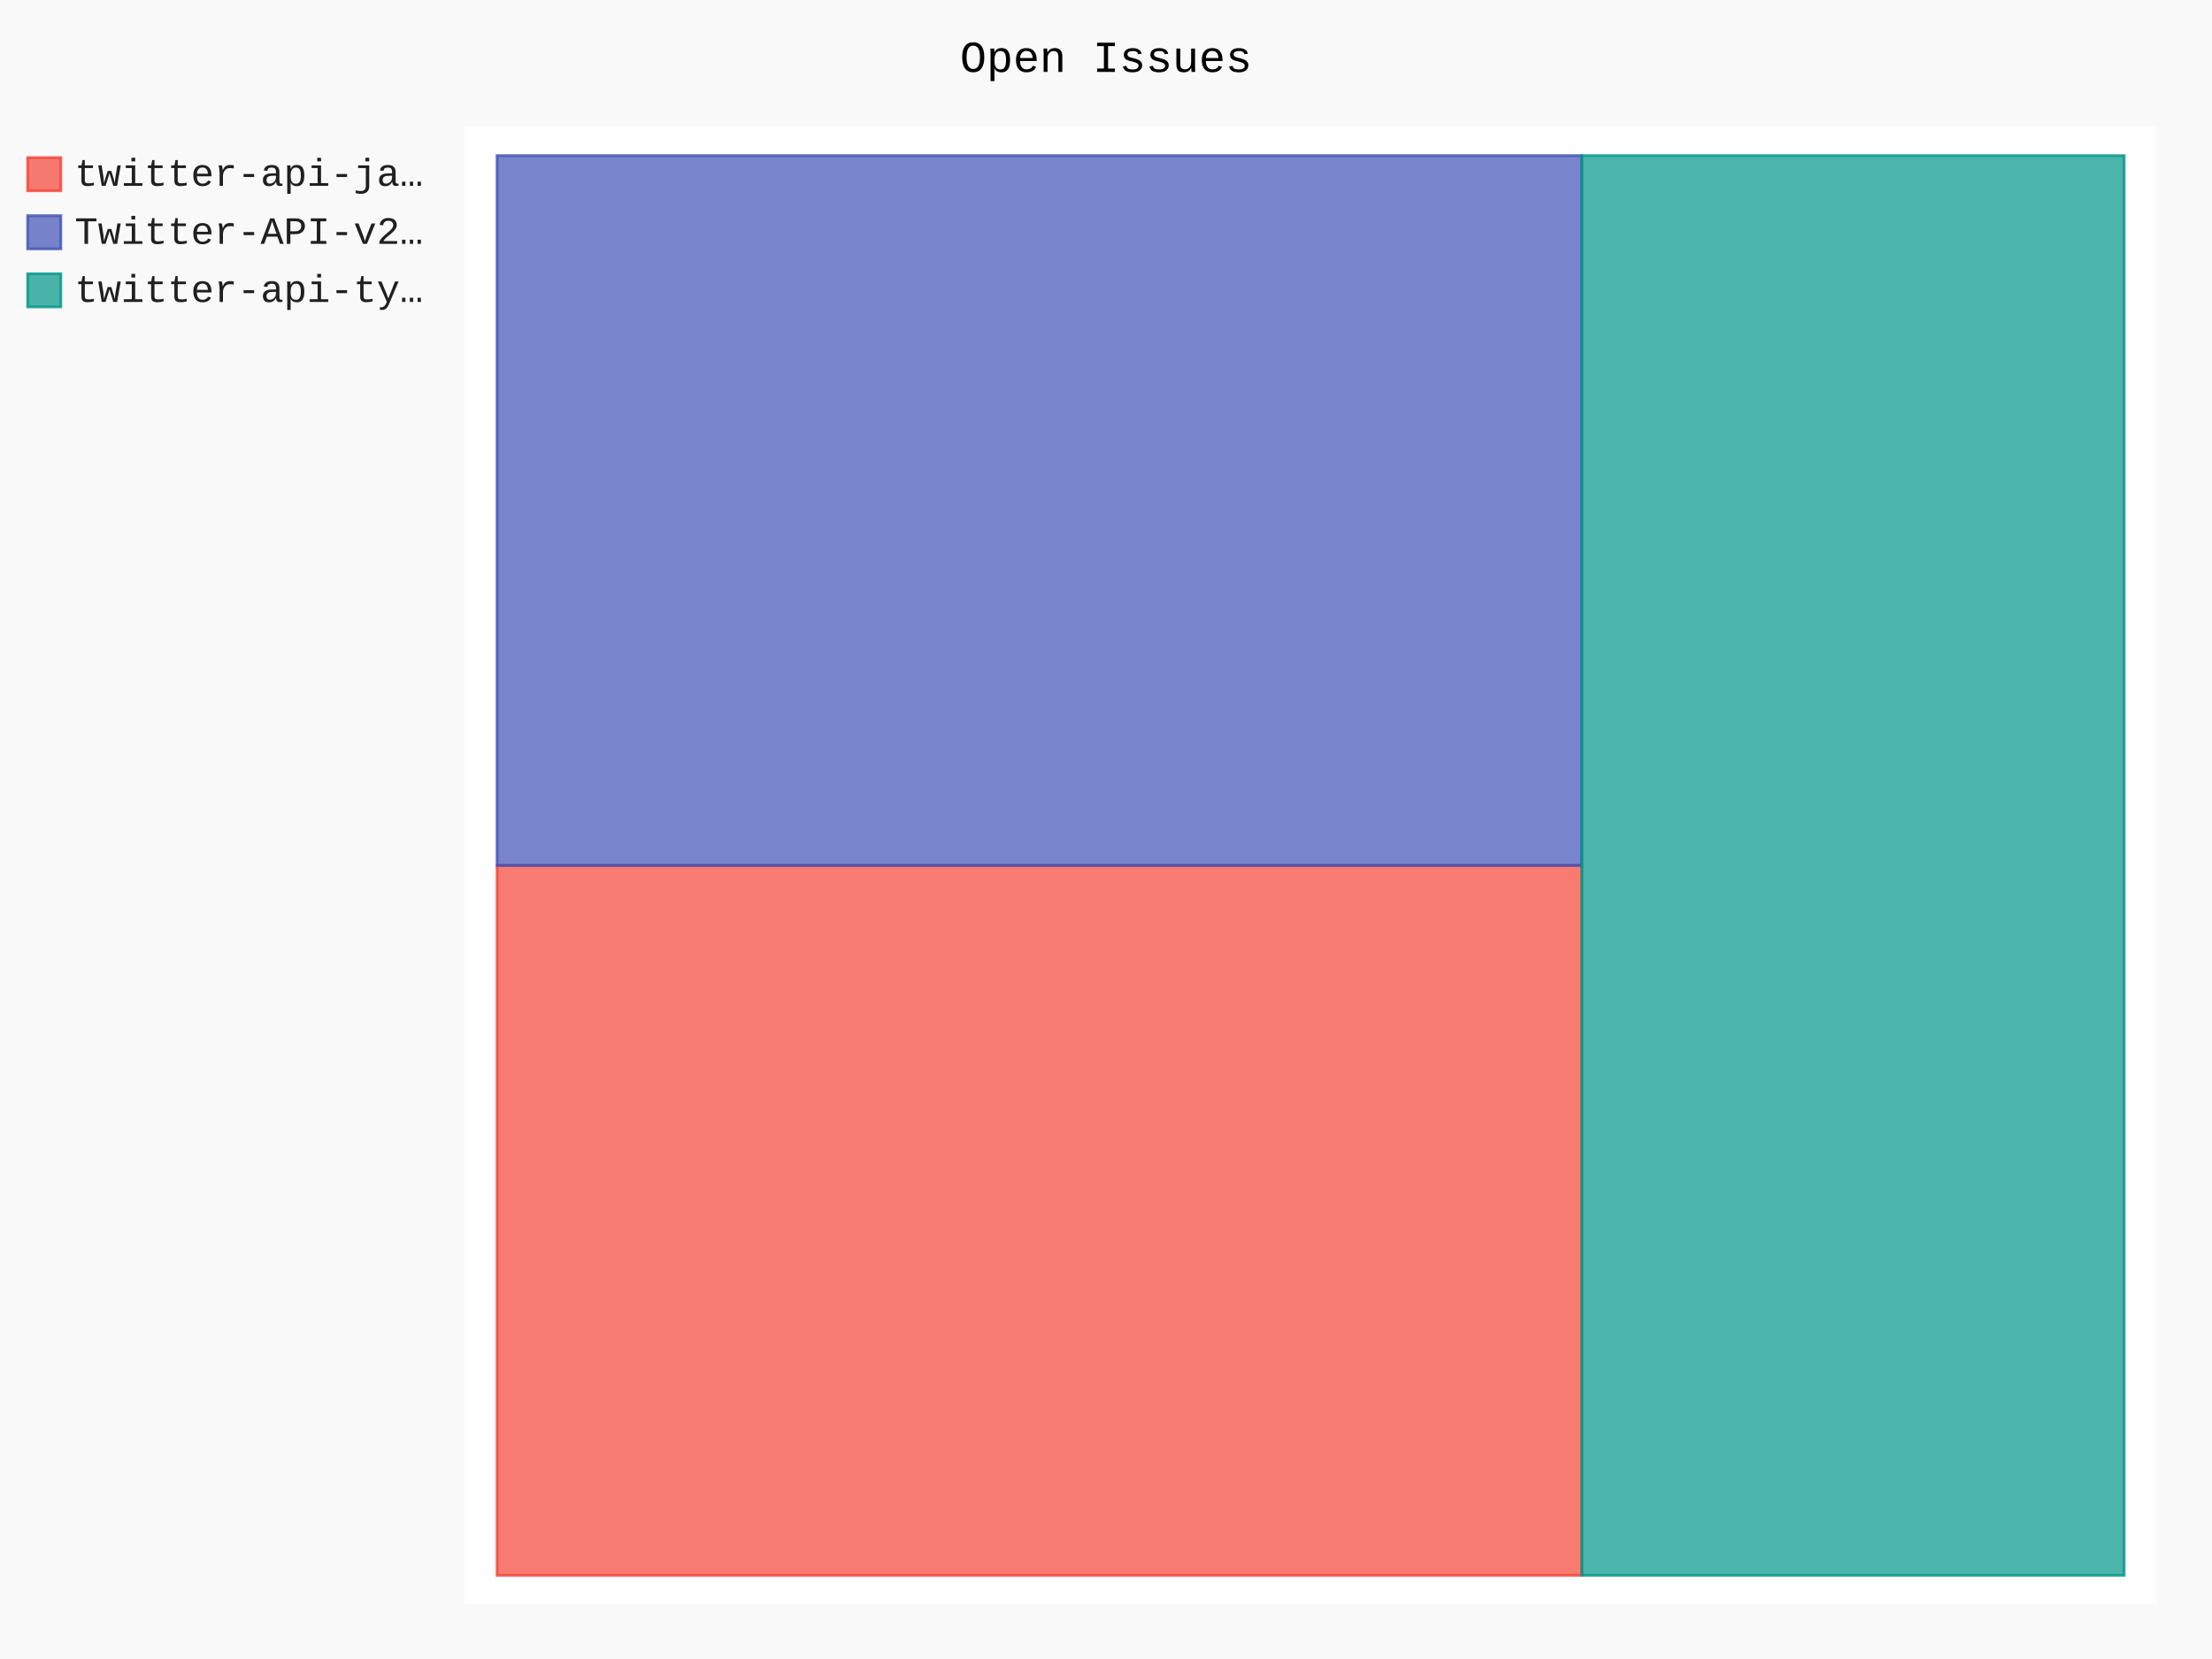
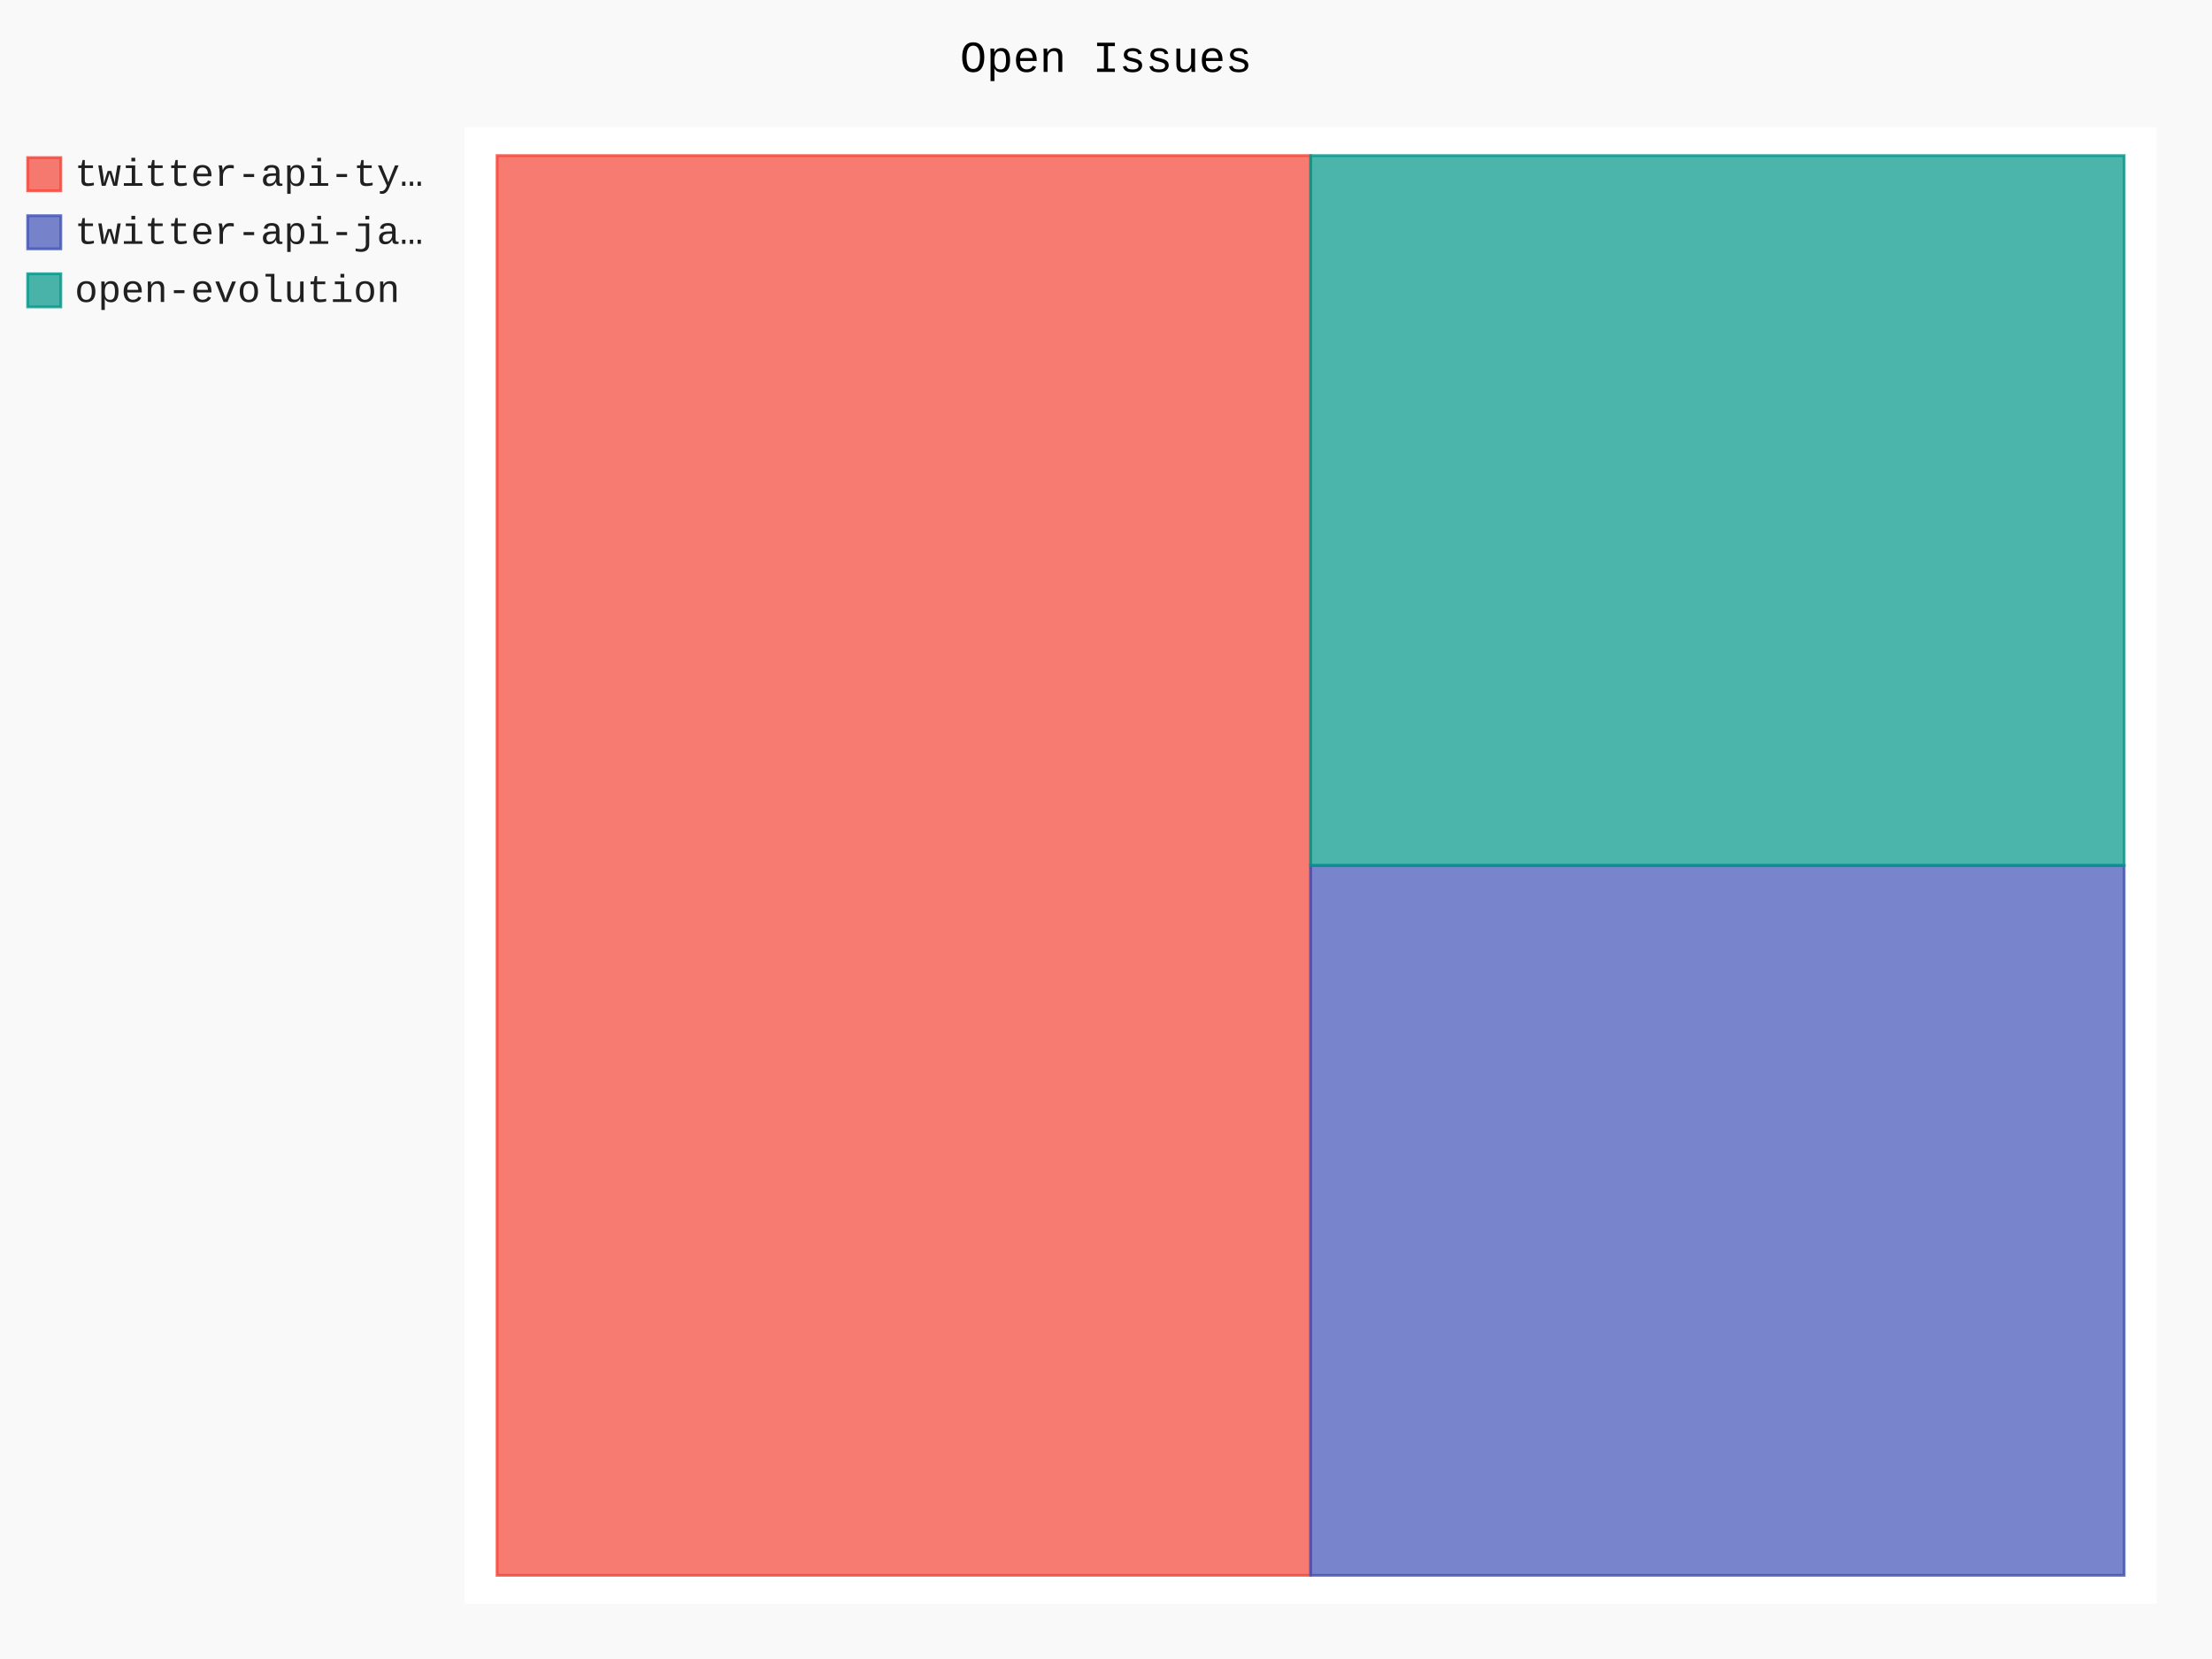
- <svg xmlns="http://www.w3.org/2000/svg" id="chart-8d3094f5-af28-4ab0-aa0f-5080b10f22b8" class="pygal-chart" viewBox="0 0 800 600">
+ <svg xmlns="http://www.w3.org/2000/svg" id="chart-b61631d9-c7e3-47bf-8894-52de01bc1823" class="pygal-chart" viewBox="0 0 800 600">
  <defs>
-     <style type="text/css">#chart-8d3094f5-af28-4ab0-aa0f-5080b10f22b8{-webkit-user-select:none;-webkit-font-smoothing:antialiased;font-family:Consolas,"Liberation Mono",Menlo,Courier,monospace}#chart-8d3094f5-af28-4ab0-aa0f-5080b10f22b8 .title{font-family:Consolas,"Liberation Mono",Menlo,Courier,monospace;font-size:16px}#chart-8d3094f5-af28-4ab0-aa0f-5080b10f22b8 .legends .legend text{font-family:Consolas,"Liberation Mono",Menlo,Courier,monospace;font-size:14px}#chart-8d3094f5-af28-4ab0-aa0f-5080b10f22b8 .axis text{font-family:Consolas,"Liberation Mono",Menlo,Courier,monospace;font-size:10px}#chart-8d3094f5-af28-4ab0-aa0f-5080b10f22b8 .axis text.major{font-family:Consolas,"Liberation Mono",Menlo,Courier,monospace;font-size:10px}#chart-8d3094f5-af28-4ab0-aa0f-5080b10f22b8 .text-overlay text.value{font-family:Consolas,"Liberation Mono",Menlo,Courier,monospace;font-size:16px}#chart-8d3094f5-af28-4ab0-aa0f-5080b10f22b8 .text-overlay text.label{font-family:Consolas,"Liberation Mono",Menlo,Courier,monospace;font-size:10px}#chart-8d3094f5-af28-4ab0-aa0f-5080b10f22b8 .tooltip{font-family:Consolas,"Liberation Mono",Menlo,Courier,monospace;font-size:14px}#chart-8d3094f5-af28-4ab0-aa0f-5080b10f22b8 text.no_data{font-family:Consolas,"Liberation Mono",Menlo,Courier,monospace;font-size:64px}
- #chart-8d3094f5-af28-4ab0-aa0f-5080b10f22b8{background-color:rgba(249,249,249,1)}#chart-8d3094f5-af28-4ab0-aa0f-5080b10f22b8 path,#chart-8d3094f5-af28-4ab0-aa0f-5080b10f22b8 line,#chart-8d3094f5-af28-4ab0-aa0f-5080b10f22b8 rect,#chart-8d3094f5-af28-4ab0-aa0f-5080b10f22b8 circle{-webkit-transition:150ms;-moz-transition:150ms;transition:150ms}#chart-8d3094f5-af28-4ab0-aa0f-5080b10f22b8 .graph &gt; .background{fill:rgba(249,249,249,1)}#chart-8d3094f5-af28-4ab0-aa0f-5080b10f22b8 .plot &gt; .background{fill:rgba(255,255,255,1)}#chart-8d3094f5-af28-4ab0-aa0f-5080b10f22b8 .graph{fill:rgba(0,0,0,.87)}#chart-8d3094f5-af28-4ab0-aa0f-5080b10f22b8 text.no_data{fill:rgba(0,0,0,1)}#chart-8d3094f5-af28-4ab0-aa0f-5080b10f22b8 .title{fill:rgba(0,0,0,1)}#chart-8d3094f5-af28-4ab0-aa0f-5080b10f22b8 .legends .legend text{fill:rgba(0,0,0,.87)}#chart-8d3094f5-af28-4ab0-aa0f-5080b10f22b8 .legends .legend:hover text{fill:rgba(0,0,0,1)}#chart-8d3094f5-af28-4ab0-aa0f-5080b10f22b8 .axis .line{stroke:rgba(0,0,0,1)}#chart-8d3094f5-af28-4ab0-aa0f-5080b10f22b8 .axis .guide.line{stroke:rgba(0,0,0,.54)}#chart-8d3094f5-af28-4ab0-aa0f-5080b10f22b8 .axis .major.line{stroke:rgba(0,0,0,.87)}#chart-8d3094f5-af28-4ab0-aa0f-5080b10f22b8 .axis text.major{fill:rgba(0,0,0,1)}#chart-8d3094f5-af28-4ab0-aa0f-5080b10f22b8 .axis.y .guides:hover .guide.line,#chart-8d3094f5-af28-4ab0-aa0f-5080b10f22b8 .line-graph .axis.x .guides:hover .guide.line,#chart-8d3094f5-af28-4ab0-aa0f-5080b10f22b8 .stackedline-graph .axis.x .guides:hover .guide.line,#chart-8d3094f5-af28-4ab0-aa0f-5080b10f22b8 .xy-graph .axis.x .guides:hover .guide.line{stroke:rgba(0,0,0,1)}#chart-8d3094f5-af28-4ab0-aa0f-5080b10f22b8 .axis .guides:hover text{fill:rgba(0,0,0,1)}#chart-8d3094f5-af28-4ab0-aa0f-5080b10f22b8 .reactive{fill-opacity:.7;stroke-opacity:.8;stroke-width:1}#chart-8d3094f5-af28-4ab0-aa0f-5080b10f22b8 .ci{stroke:rgba(0,0,0,.87)}#chart-8d3094f5-af28-4ab0-aa0f-5080b10f22b8 .reactive.active,#chart-8d3094f5-af28-4ab0-aa0f-5080b10f22b8 .active .reactive{fill-opacity:.8;stroke-opacity:.9;stroke-width:4}#chart-8d3094f5-af28-4ab0-aa0f-5080b10f22b8 .ci .reactive.active{stroke-width:1.5}#chart-8d3094f5-af28-4ab0-aa0f-5080b10f22b8 .series text{fill:rgba(0,0,0,1)}#chart-8d3094f5-af28-4ab0-aa0f-5080b10f22b8 .tooltip rect{fill:rgba(255,255,255,1);stroke:rgba(0,0,0,1);-webkit-transition:opacity 150ms;-moz-transition:opacity 150ms;transition:opacity 150ms}#chart-8d3094f5-af28-4ab0-aa0f-5080b10f22b8 .tooltip .label{fill:rgba(0,0,0,.87)}#chart-8d3094f5-af28-4ab0-aa0f-5080b10f22b8 .tooltip .label{fill:rgba(0,0,0,.87)}#chart-8d3094f5-af28-4ab0-aa0f-5080b10f22b8 .tooltip .legend{font-size:.8em;fill:rgba(0,0,0,.54)}#chart-8d3094f5-af28-4ab0-aa0f-5080b10f22b8 .tooltip .x_label{font-size:.6em;fill:rgba(0,0,0,1)}#chart-8d3094f5-af28-4ab0-aa0f-5080b10f22b8 .tooltip .xlink{font-size:.5em;text-decoration:underline}#chart-8d3094f5-af28-4ab0-aa0f-5080b10f22b8 .tooltip .value{font-size:1.5em}#chart-8d3094f5-af28-4ab0-aa0f-5080b10f22b8 .bound{font-size:.5em}#chart-8d3094f5-af28-4ab0-aa0f-5080b10f22b8 .max-value{font-size:.75em;fill:rgba(0,0,0,.54)}#chart-8d3094f5-af28-4ab0-aa0f-5080b10f22b8 .map-element{fill:rgba(255,255,255,1);stroke:rgba(0,0,0,.54) !important}#chart-8d3094f5-af28-4ab0-aa0f-5080b10f22b8 .map-element .reactive{fill-opacity:inherit;stroke-opacity:inherit}#chart-8d3094f5-af28-4ab0-aa0f-5080b10f22b8 .color-0,#chart-8d3094f5-af28-4ab0-aa0f-5080b10f22b8 .color-0 a:visited{stroke:#F44336;fill:#F44336}#chart-8d3094f5-af28-4ab0-aa0f-5080b10f22b8 .color-1,#chart-8d3094f5-af28-4ab0-aa0f-5080b10f22b8 .color-1 a:visited{stroke:#3F51B5;fill:#3F51B5}#chart-8d3094f5-af28-4ab0-aa0f-5080b10f22b8 .color-2,#chart-8d3094f5-af28-4ab0-aa0f-5080b10f22b8 .color-2 a:visited{stroke:#009688;fill:#009688}#chart-8d3094f5-af28-4ab0-aa0f-5080b10f22b8 .text-overlay .color-0 text{fill:black}#chart-8d3094f5-af28-4ab0-aa0f-5080b10f22b8 .text-overlay .color-1 text{fill:black}#chart-8d3094f5-af28-4ab0-aa0f-5080b10f22b8 .text-overlay .color-2 text{fill:black}
- #chart-8d3094f5-af28-4ab0-aa0f-5080b10f22b8 text.no_data{text-anchor:middle}#chart-8d3094f5-af28-4ab0-aa0f-5080b10f22b8 .guide.line{fill:none}#chart-8d3094f5-af28-4ab0-aa0f-5080b10f22b8 .centered{text-anchor:middle}#chart-8d3094f5-af28-4ab0-aa0f-5080b10f22b8 .title{text-anchor:middle}#chart-8d3094f5-af28-4ab0-aa0f-5080b10f22b8 .legends .legend text{fill-opacity:1}#chart-8d3094f5-af28-4ab0-aa0f-5080b10f22b8 .axis.x text{text-anchor:middle}#chart-8d3094f5-af28-4ab0-aa0f-5080b10f22b8 .axis.x:not(.web) text[transform]{text-anchor:start}#chart-8d3094f5-af28-4ab0-aa0f-5080b10f22b8 .axis.x:not(.web) text[transform].backwards{text-anchor:end}#chart-8d3094f5-af28-4ab0-aa0f-5080b10f22b8 .axis.y text{text-anchor:end}#chart-8d3094f5-af28-4ab0-aa0f-5080b10f22b8 .axis.y text[transform].backwards{text-anchor:start}#chart-8d3094f5-af28-4ab0-aa0f-5080b10f22b8 .axis.y2 text{text-anchor:start}#chart-8d3094f5-af28-4ab0-aa0f-5080b10f22b8 .axis.y2 text[transform].backwards{text-anchor:end}#chart-8d3094f5-af28-4ab0-aa0f-5080b10f22b8 .axis .guide.line{stroke-dasharray:4,4;stroke:black}#chart-8d3094f5-af28-4ab0-aa0f-5080b10f22b8 .axis .major.guide.line{stroke-dasharray:6,6;stroke:black}#chart-8d3094f5-af28-4ab0-aa0f-5080b10f22b8 .horizontal .axis.y .guide.line,#chart-8d3094f5-af28-4ab0-aa0f-5080b10f22b8 .horizontal .axis.y2 .guide.line,#chart-8d3094f5-af28-4ab0-aa0f-5080b10f22b8 .vertical .axis.x .guide.line{opacity:0}#chart-8d3094f5-af28-4ab0-aa0f-5080b10f22b8 .horizontal .axis.always_show .guide.line,#chart-8d3094f5-af28-4ab0-aa0f-5080b10f22b8 .vertical .axis.always_show .guide.line{opacity:1 !important}#chart-8d3094f5-af28-4ab0-aa0f-5080b10f22b8 .axis.y .guides:hover .guide.line,#chart-8d3094f5-af28-4ab0-aa0f-5080b10f22b8 .axis.y2 .guides:hover .guide.line,#chart-8d3094f5-af28-4ab0-aa0f-5080b10f22b8 .axis.x .guides:hover .guide.line{opacity:1}#chart-8d3094f5-af28-4ab0-aa0f-5080b10f22b8 .axis .guides:hover text{opacity:1}#chart-8d3094f5-af28-4ab0-aa0f-5080b10f22b8 .nofill{fill:none}#chart-8d3094f5-af28-4ab0-aa0f-5080b10f22b8 .subtle-fill{fill-opacity:.2}#chart-8d3094f5-af28-4ab0-aa0f-5080b10f22b8 .dot{stroke-width:1px;fill-opacity:1;stroke-opacity:1}#chart-8d3094f5-af28-4ab0-aa0f-5080b10f22b8 .dot.active{stroke-width:5px}#chart-8d3094f5-af28-4ab0-aa0f-5080b10f22b8 .dot.negative{fill:transparent}#chart-8d3094f5-af28-4ab0-aa0f-5080b10f22b8 text,#chart-8d3094f5-af28-4ab0-aa0f-5080b10f22b8 tspan{stroke:none !important}#chart-8d3094f5-af28-4ab0-aa0f-5080b10f22b8 .series text.active{opacity:1}#chart-8d3094f5-af28-4ab0-aa0f-5080b10f22b8 .tooltip rect{fill-opacity:.95;stroke-width:.5}#chart-8d3094f5-af28-4ab0-aa0f-5080b10f22b8 .tooltip text{fill-opacity:1}#chart-8d3094f5-af28-4ab0-aa0f-5080b10f22b8 .showable{visibility:hidden}#chart-8d3094f5-af28-4ab0-aa0f-5080b10f22b8 .showable.shown{visibility:visible}#chart-8d3094f5-af28-4ab0-aa0f-5080b10f22b8 .gauge-background{fill:rgba(229,229,229,1);stroke:none}#chart-8d3094f5-af28-4ab0-aa0f-5080b10f22b8 .bg-lines{stroke:rgba(249,249,249,1);stroke-width:2px}</style>
+     <style type="text/css">#chart-b61631d9-c7e3-47bf-8894-52de01bc1823{-webkit-user-select:none;-webkit-font-smoothing:antialiased;font-family:Consolas,"Liberation Mono",Menlo,Courier,monospace}#chart-b61631d9-c7e3-47bf-8894-52de01bc1823 .title{font-family:Consolas,"Liberation Mono",Menlo,Courier,monospace;font-size:16px}#chart-b61631d9-c7e3-47bf-8894-52de01bc1823 .legends .legend text{font-family:Consolas,"Liberation Mono",Menlo,Courier,monospace;font-size:14px}#chart-b61631d9-c7e3-47bf-8894-52de01bc1823 .axis text{font-family:Consolas,"Liberation Mono",Menlo,Courier,monospace;font-size:10px}#chart-b61631d9-c7e3-47bf-8894-52de01bc1823 .axis text.major{font-family:Consolas,"Liberation Mono",Menlo,Courier,monospace;font-size:10px}#chart-b61631d9-c7e3-47bf-8894-52de01bc1823 .text-overlay text.value{font-family:Consolas,"Liberation Mono",Menlo,Courier,monospace;font-size:16px}#chart-b61631d9-c7e3-47bf-8894-52de01bc1823 .text-overlay text.label{font-family:Consolas,"Liberation Mono",Menlo,Courier,monospace;font-size:10px}#chart-b61631d9-c7e3-47bf-8894-52de01bc1823 .tooltip{font-family:Consolas,"Liberation Mono",Menlo,Courier,monospace;font-size:14px}#chart-b61631d9-c7e3-47bf-8894-52de01bc1823 text.no_data{font-family:Consolas,"Liberation Mono",Menlo,Courier,monospace;font-size:64px}
+ #chart-b61631d9-c7e3-47bf-8894-52de01bc1823{background-color:rgba(249,249,249,1)}#chart-b61631d9-c7e3-47bf-8894-52de01bc1823 path,#chart-b61631d9-c7e3-47bf-8894-52de01bc1823 line,#chart-b61631d9-c7e3-47bf-8894-52de01bc1823 rect,#chart-b61631d9-c7e3-47bf-8894-52de01bc1823 circle{-webkit-transition:150ms;-moz-transition:150ms;transition:150ms}#chart-b61631d9-c7e3-47bf-8894-52de01bc1823 .graph &gt; .background{fill:rgba(249,249,249,1)}#chart-b61631d9-c7e3-47bf-8894-52de01bc1823 .plot &gt; .background{fill:rgba(255,255,255,1)}#chart-b61631d9-c7e3-47bf-8894-52de01bc1823 .graph{fill:rgba(0,0,0,.87)}#chart-b61631d9-c7e3-47bf-8894-52de01bc1823 text.no_data{fill:rgba(0,0,0,1)}#chart-b61631d9-c7e3-47bf-8894-52de01bc1823 .title{fill:rgba(0,0,0,1)}#chart-b61631d9-c7e3-47bf-8894-52de01bc1823 .legends .legend text{fill:rgba(0,0,0,.87)}#chart-b61631d9-c7e3-47bf-8894-52de01bc1823 .legends .legend:hover text{fill:rgba(0,0,0,1)}#chart-b61631d9-c7e3-47bf-8894-52de01bc1823 .axis .line{stroke:rgba(0,0,0,1)}#chart-b61631d9-c7e3-47bf-8894-52de01bc1823 .axis .guide.line{stroke:rgba(0,0,0,.54)}#chart-b61631d9-c7e3-47bf-8894-52de01bc1823 .axis .major.line{stroke:rgba(0,0,0,.87)}#chart-b61631d9-c7e3-47bf-8894-52de01bc1823 .axis text.major{fill:rgba(0,0,0,1)}#chart-b61631d9-c7e3-47bf-8894-52de01bc1823 .axis.y .guides:hover .guide.line,#chart-b61631d9-c7e3-47bf-8894-52de01bc1823 .line-graph .axis.x .guides:hover .guide.line,#chart-b61631d9-c7e3-47bf-8894-52de01bc1823 .stackedline-graph .axis.x .guides:hover .guide.line,#chart-b61631d9-c7e3-47bf-8894-52de01bc1823 .xy-graph .axis.x .guides:hover .guide.line{stroke:rgba(0,0,0,1)}#chart-b61631d9-c7e3-47bf-8894-52de01bc1823 .axis .guides:hover text{fill:rgba(0,0,0,1)}#chart-b61631d9-c7e3-47bf-8894-52de01bc1823 .reactive{fill-opacity:.7;stroke-opacity:.8;stroke-width:1}#chart-b61631d9-c7e3-47bf-8894-52de01bc1823 .ci{stroke:rgba(0,0,0,.87)}#chart-b61631d9-c7e3-47bf-8894-52de01bc1823 .reactive.active,#chart-b61631d9-c7e3-47bf-8894-52de01bc1823 .active .reactive{fill-opacity:.8;stroke-opacity:.9;stroke-width:4}#chart-b61631d9-c7e3-47bf-8894-52de01bc1823 .ci .reactive.active{stroke-width:1.5}#chart-b61631d9-c7e3-47bf-8894-52de01bc1823 .series text{fill:rgba(0,0,0,1)}#chart-b61631d9-c7e3-47bf-8894-52de01bc1823 .tooltip rect{fill:rgba(255,255,255,1);stroke:rgba(0,0,0,1);-webkit-transition:opacity 150ms;-moz-transition:opacity 150ms;transition:opacity 150ms}#chart-b61631d9-c7e3-47bf-8894-52de01bc1823 .tooltip .label{fill:rgba(0,0,0,.87)}#chart-b61631d9-c7e3-47bf-8894-52de01bc1823 .tooltip .label{fill:rgba(0,0,0,.87)}#chart-b61631d9-c7e3-47bf-8894-52de01bc1823 .tooltip .legend{font-size:.8em;fill:rgba(0,0,0,.54)}#chart-b61631d9-c7e3-47bf-8894-52de01bc1823 .tooltip .x_label{font-size:.6em;fill:rgba(0,0,0,1)}#chart-b61631d9-c7e3-47bf-8894-52de01bc1823 .tooltip .xlink{font-size:.5em;text-decoration:underline}#chart-b61631d9-c7e3-47bf-8894-52de01bc1823 .tooltip .value{font-size:1.5em}#chart-b61631d9-c7e3-47bf-8894-52de01bc1823 .bound{font-size:.5em}#chart-b61631d9-c7e3-47bf-8894-52de01bc1823 .max-value{font-size:.75em;fill:rgba(0,0,0,.54)}#chart-b61631d9-c7e3-47bf-8894-52de01bc1823 .map-element{fill:rgba(255,255,255,1);stroke:rgba(0,0,0,.54) !important}#chart-b61631d9-c7e3-47bf-8894-52de01bc1823 .map-element .reactive{fill-opacity:inherit;stroke-opacity:inherit}#chart-b61631d9-c7e3-47bf-8894-52de01bc1823 .color-0,#chart-b61631d9-c7e3-47bf-8894-52de01bc1823 .color-0 a:visited{stroke:#F44336;fill:#F44336}#chart-b61631d9-c7e3-47bf-8894-52de01bc1823 .color-1,#chart-b61631d9-c7e3-47bf-8894-52de01bc1823 .color-1 a:visited{stroke:#3F51B5;fill:#3F51B5}#chart-b61631d9-c7e3-47bf-8894-52de01bc1823 .color-2,#chart-b61631d9-c7e3-47bf-8894-52de01bc1823 .color-2 a:visited{stroke:#009688;fill:#009688}#chart-b61631d9-c7e3-47bf-8894-52de01bc1823 .text-overlay .color-0 text{fill:black}#chart-b61631d9-c7e3-47bf-8894-52de01bc1823 .text-overlay .color-1 text{fill:black}#chart-b61631d9-c7e3-47bf-8894-52de01bc1823 .text-overlay .color-2 text{fill:black}
+ #chart-b61631d9-c7e3-47bf-8894-52de01bc1823 text.no_data{text-anchor:middle}#chart-b61631d9-c7e3-47bf-8894-52de01bc1823 .guide.line{fill:none}#chart-b61631d9-c7e3-47bf-8894-52de01bc1823 .centered{text-anchor:middle}#chart-b61631d9-c7e3-47bf-8894-52de01bc1823 .title{text-anchor:middle}#chart-b61631d9-c7e3-47bf-8894-52de01bc1823 .legends .legend text{fill-opacity:1}#chart-b61631d9-c7e3-47bf-8894-52de01bc1823 .axis.x text{text-anchor:middle}#chart-b61631d9-c7e3-47bf-8894-52de01bc1823 .axis.x:not(.web) text[transform]{text-anchor:start}#chart-b61631d9-c7e3-47bf-8894-52de01bc1823 .axis.x:not(.web) text[transform].backwards{text-anchor:end}#chart-b61631d9-c7e3-47bf-8894-52de01bc1823 .axis.y text{text-anchor:end}#chart-b61631d9-c7e3-47bf-8894-52de01bc1823 .axis.y text[transform].backwards{text-anchor:start}#chart-b61631d9-c7e3-47bf-8894-52de01bc1823 .axis.y2 text{text-anchor:start}#chart-b61631d9-c7e3-47bf-8894-52de01bc1823 .axis.y2 text[transform].backwards{text-anchor:end}#chart-b61631d9-c7e3-47bf-8894-52de01bc1823 .axis .guide.line{stroke-dasharray:4,4;stroke:black}#chart-b61631d9-c7e3-47bf-8894-52de01bc1823 .axis .major.guide.line{stroke-dasharray:6,6;stroke:black}#chart-b61631d9-c7e3-47bf-8894-52de01bc1823 .horizontal .axis.y .guide.line,#chart-b61631d9-c7e3-47bf-8894-52de01bc1823 .horizontal .axis.y2 .guide.line,#chart-b61631d9-c7e3-47bf-8894-52de01bc1823 .vertical .axis.x .guide.line{opacity:0}#chart-b61631d9-c7e3-47bf-8894-52de01bc1823 .horizontal .axis.always_show .guide.line,#chart-b61631d9-c7e3-47bf-8894-52de01bc1823 .vertical .axis.always_show .guide.line{opacity:1 !important}#chart-b61631d9-c7e3-47bf-8894-52de01bc1823 .axis.y .guides:hover .guide.line,#chart-b61631d9-c7e3-47bf-8894-52de01bc1823 .axis.y2 .guides:hover .guide.line,#chart-b61631d9-c7e3-47bf-8894-52de01bc1823 .axis.x .guides:hover .guide.line{opacity:1}#chart-b61631d9-c7e3-47bf-8894-52de01bc1823 .axis .guides:hover text{opacity:1}#chart-b61631d9-c7e3-47bf-8894-52de01bc1823 .nofill{fill:none}#chart-b61631d9-c7e3-47bf-8894-52de01bc1823 .subtle-fill{fill-opacity:.2}#chart-b61631d9-c7e3-47bf-8894-52de01bc1823 .dot{stroke-width:1px;fill-opacity:1;stroke-opacity:1}#chart-b61631d9-c7e3-47bf-8894-52de01bc1823 .dot.active{stroke-width:5px}#chart-b61631d9-c7e3-47bf-8894-52de01bc1823 .dot.negative{fill:transparent}#chart-b61631d9-c7e3-47bf-8894-52de01bc1823 text,#chart-b61631d9-c7e3-47bf-8894-52de01bc1823 tspan{stroke:none !important}#chart-b61631d9-c7e3-47bf-8894-52de01bc1823 .series text.active{opacity:1}#chart-b61631d9-c7e3-47bf-8894-52de01bc1823 .tooltip rect{fill-opacity:.95;stroke-width:.5}#chart-b61631d9-c7e3-47bf-8894-52de01bc1823 .tooltip text{fill-opacity:1}#chart-b61631d9-c7e3-47bf-8894-52de01bc1823 .showable{visibility:hidden}#chart-b61631d9-c7e3-47bf-8894-52de01bc1823 .showable.shown{visibility:visible}#chart-b61631d9-c7e3-47bf-8894-52de01bc1823 .gauge-background{fill:rgba(229,229,229,1);stroke:none}#chart-b61631d9-c7e3-47bf-8894-52de01bc1823 .bg-lines{stroke:rgba(249,249,249,1);stroke-width:2px}</style>
  </defs>
  <g class="graph treemap-graph vertical">
    <rect x="0" y="0" width="800" height="600" class="background" />
    <g transform="translate(168, 46)" class="plot">
      <rect x="0" y="0" width="612.0" height="534" class="background" />
      <g class="series serie-0 color-0">
        <g class="rects">
          <g class="rect">
-             <rect x="11.769" y="267" width="392.308" height="256.731" class="rect reactive tooltip-trigger" />
+             <rect x="11.769" y="10.269" width="294.231" height="513.462" class="rect reactive tooltip-trigger" />
          </g>
        </g>
      </g>
      <g class="series serie-1 color-1">
        <g class="rects">
          <g class="rect">
-             <rect x="11.769" y="10.269" width="392.308" height="256.731" class="rect reactive tooltip-trigger" />
+             <rect x="306" y="267.0" width="294.231" height="256.731" class="rect reactive tooltip-trigger" />
          </g>
        </g>
      </g>
      <g class="series serie-2 color-2">
        <g class="rects">
          <g class="rect">
-             <rect x="404.077" y="10.269" width="196.154" height="513.462" class="rect reactive tooltip-trigger" />
+             <rect x="306" y="10.269" width="294.231" height="256.731" class="rect reactive tooltip-trigger" />
          </g>
        </g>
      </g>
    </g>
    <g class="titles">
      <text x="400.0" y="26" class="title plot_title">Open Issues</text>
    </g>
    <g transform="translate(168, 46)" class="plot overlay">
      <g class="series serie-0 color-0" />
      <g class="series serie-1 color-1" />
      <g class="series serie-2 color-2" />
    </g>
    <g transform="translate(168, 46)" class="plot text-overlay">
      <g class="series serie-0 color-0" />
      <g class="series serie-1 color-1" />
      <g class="series serie-2 color-2" />
    </g>
    <g transform="translate(168, 46)" class="plot tooltip-overlay">
      <g transform="translate(0 0)" style="opacity: 0" class="tooltip">
        <rect rx="0" ry="0" width="0" height="0" class="tooltip-box" />
        <g class="text" />
      </g>
    </g>
    <g transform="translate(10, 56)" class="legends">
      <g id="activate-serie-0" class="legend reactive activate-serie">
        <rect x="0.0" y="1.0" width="12" height="12" class="color-0 reactive" />
-         <text x="17.0" y="11.2">twitter-api-ja…</text>
+         <text x="17.0" y="11.2">twitter-api-ty…</text>
      </g>
      <g id="activate-serie-1" class="legend reactive activate-serie">
        <rect x="0.0" y="22.0" width="12" height="12" class="color-1 reactive" />
-         <text x="17.0" y="32.2">Twitter-API-v2…</text>
+         <text x="17.0" y="32.2">twitter-api-ja…</text>
      </g>
      <g id="activate-serie-2" class="legend reactive activate-serie">
        <rect x="0.0" y="43.0" width="12" height="12" class="color-2 reactive" />
-         <text x="17.0" y="53.2">twitter-api-ty…</text>
+         <text x="17.0" y="53.2">open-evolution</text>
      </g>
    </g>
    <g transform="translate(790, 56)" class="legends" />
  </g>
</svg>
